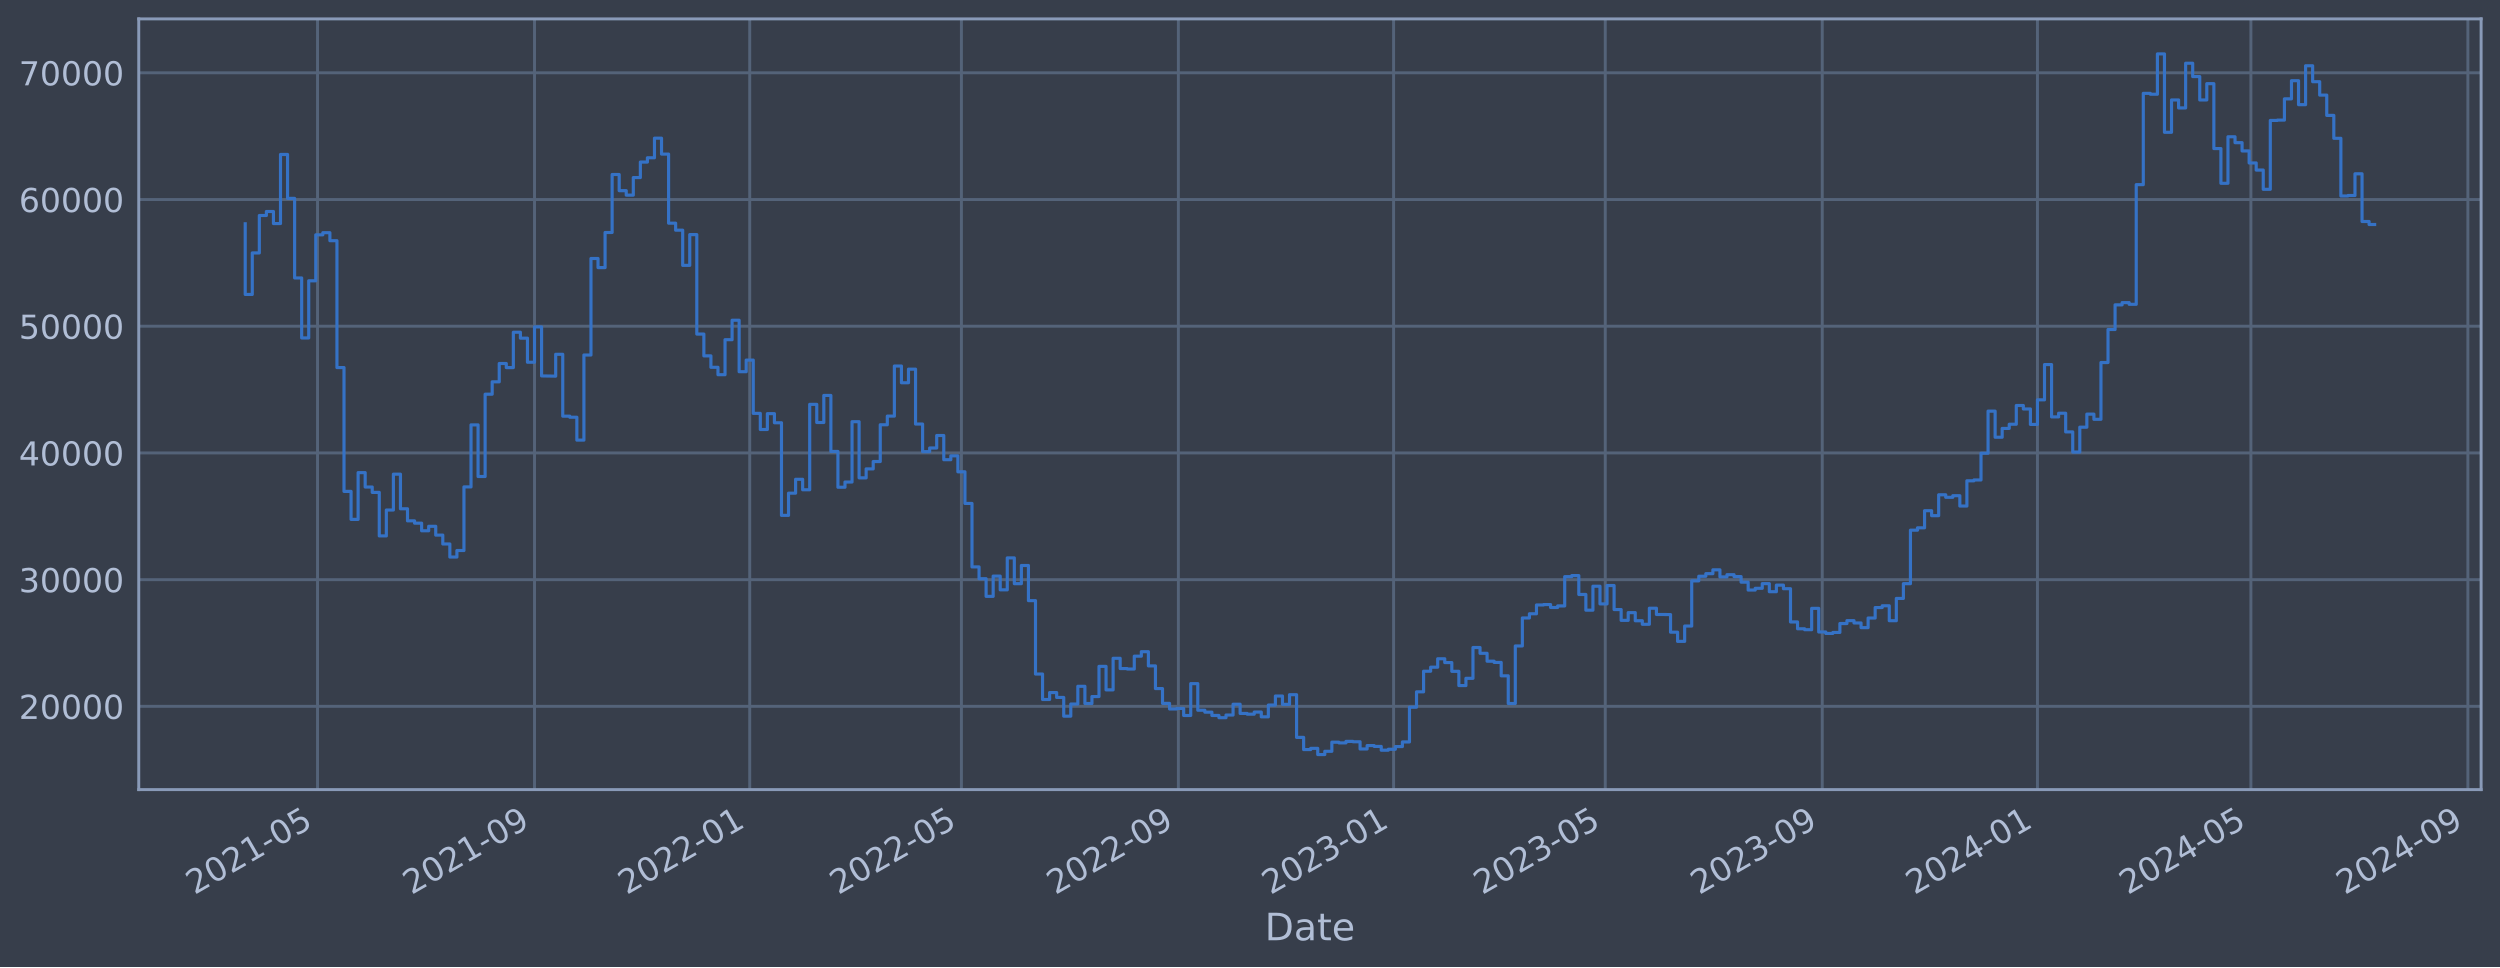
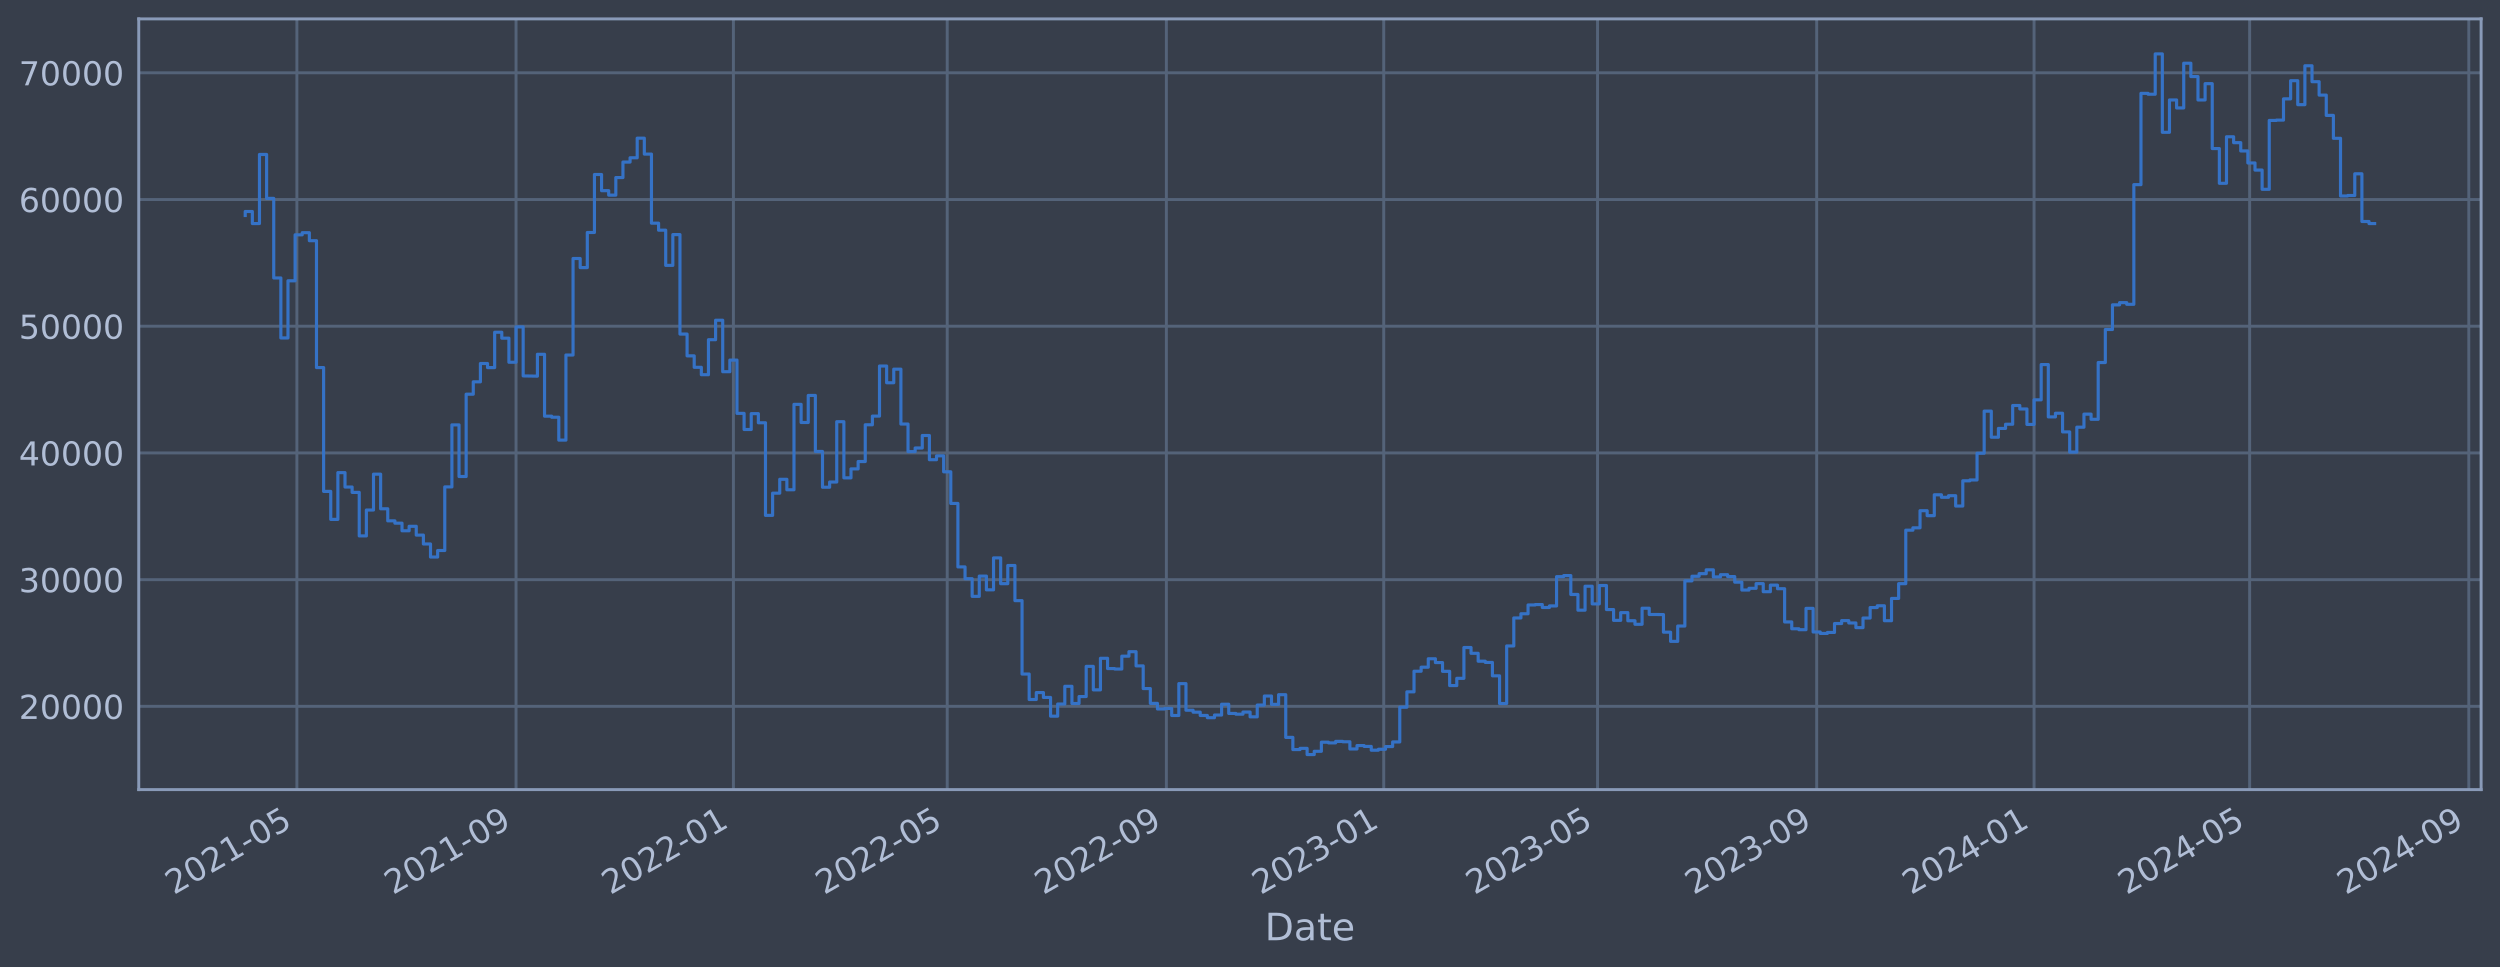
<svg xmlns="http://www.w3.org/2000/svg" xmlns:xlink="http://www.w3.org/1999/xlink" width="952.884pt" height="368.58pt" viewBox="0 0 952.884 368.58" version="1.1">
  <defs>
    <style type="text/css">*{stroke-linejoin: round; stroke-linecap: butt}</style>
  </defs>
  <g id="figure_1">
    <g id="patch_1">
      <path d="M 0 368.58  L 952.884 368.58  L 952.884 0  L 0 0  z " style="fill: #373e4b" />
    </g>
    <g id="axes_1">
      <g id="patch_2">
        <path d="M 52.884 300.96  L 945.684 300.96  L 945.684 7.2  L 52.884 7.2  z " style="fill: #373e4b" />
      </g>
      <g id="matplotlib.axis_1">
        <g id="xtick_1">
          <g id="line2d_1">
-             <path d="M 121.032 300.96  L 121.032 7.2  " clip-path="url(#p2500fc2f32)" style="fill: none; stroke: #546379; stroke-width: 1.12; stroke-linecap: square" />
+             <path d="M 113.16 300.96  L 113.16 7.2  " clip-path="url(#p453fc1ff8d)" style="fill: none; stroke: #546379; stroke-width: 1.12; stroke-linecap: square" />
          </g>
          <g id="line2d_2" />
          <g id="text_1">
-             <g style="fill: #b1bed6" transform="translate(74.12901 341.1745) rotate(-30) scale(0.126 -0.126)">
+             <g style="fill: #b1bed6" transform="translate(66.25638 341.1745) rotate(-30) scale(0.126 -0.126)">
              <defs>
                <path id="DejaVuSans-32" d="M 1228 531  L 3431 531  L 3431 0  L 469 0  L 469 531  Q 828 903 1448 1529  Q 2069 2156 2228 2338  Q 2531 2678 2651 2914  Q 2772 3150 2772 3378  Q 2772 3750 2511 3984  Q 2250 4219 1831 4219  Q 1534 4219 1204 4116  Q 875 4013 500 3803  L 500 4441  Q 881 4594 1212 4672  Q 1544 4750 1819 4750  Q 2544 4750 2975 4387  Q 3406 4025 3406 3419  Q 3406 3131 3298 2873  Q 3191 2616 2906 2266  Q 2828 2175 2409 1742  Q 1991 1309 1228 531  z " transform="scale(0.015625)" />
                <path id="DejaVuSans-30" d="M 2034 4250  Q 1547 4250 1301 3770  Q 1056 3291 1056 2328  Q 1056 1369 1301 889  Q 1547 409 2034 409  Q 2525 409 2770 889  Q 3016 1369 3016 2328  Q 3016 3291 2770 3770  Q 2525 4250 2034 4250  z M 2034 4750  Q 2819 4750 3233 4129  Q 3647 3509 3647 2328  Q 3647 1150 3233 529  Q 2819 -91 2034 -91  Q 1250 -91 836 529  Q 422 1150 422 2328  Q 422 3509 836 4129  Q 1250 4750 2034 4750  z " transform="scale(0.015625)" />
                <path id="DejaVuSans-31" d="M 794 531  L 1825 531  L 1825 4091  L 703 3866  L 703 4441  L 1819 4666  L 2450 4666  L 2450 531  L 3481 531  L 3481 0  L 794 0  L 794 531  z " transform="scale(0.015625)" />
                <path id="DejaVuSans-2d" d="M 313 2009  L 1997 2009  L 1997 1497  L 313 1497  L 313 2009  z " transform="scale(0.015625)" />
                <path id="DejaVuSans-35" d="M 691 4666  L 3169 4666  L 3169 4134  L 1269 4134  L 1269 2991  Q 1406 3038 1543 3061  Q 1681 3084 1819 3084  Q 2600 3084 3056 2656  Q 3513 2228 3513 1497  Q 3513 744 3044 326  Q 2575 -91 1722 -91  Q 1428 -91 1123 -41  Q 819 9 494 109  L 494 744  Q 775 591 1075 516  Q 1375 441 1709 441  Q 2250 441 2565 725  Q 2881 1009 2881 1497  Q 2881 1984 2565 2268  Q 2250 2553 1709 2553  Q 1456 2553 1204 2497  Q 953 2441 691 2322  L 691 4666  z " transform="scale(0.015625)" />
              </defs>
              <use xlink:href="#DejaVuSans-32" />
              <use xlink:href="#DejaVuSans-30" x="63.623" />
              <use xlink:href="#DejaVuSans-32" x="127.246" />
              <use xlink:href="#DejaVuSans-31" x="190.869" />
              <use xlink:href="#DejaVuSans-2d" x="254.492" />
              <use xlink:href="#DejaVuSans-30" x="290.576" />
              <use xlink:href="#DejaVuSans-35" x="354.199" />
            </g>
          </g>
        </g>
        <g id="xtick_2">
          <g id="line2d_3">
-             <path d="M 203.732 300.96  L 203.732 7.2  " clip-path="url(#p2500fc2f32)" style="fill: none; stroke: #546379; stroke-width: 1.12; stroke-linecap: square" />
+             <path d="M 196.69 300.96  L 196.69 7.2  " clip-path="url(#p453fc1ff8d)" style="fill: none; stroke: #546379; stroke-width: 1.12; stroke-linecap: square" />
          </g>
          <g id="line2d_4" />
          <g id="text_2">
-             <g style="fill: #b1bed6" transform="translate(156.8292 341.1745) rotate(-30) scale(0.126 -0.126)">
+             <g style="fill: #b1bed6" transform="translate(149.7865 341.1745) rotate(-30) scale(0.126 -0.126)">
              <defs>
                <path id="DejaVuSans-39" d="M 703 97  L 703 672  Q 941 559 1184 500  Q 1428 441 1663 441  Q 2288 441 2617 861  Q 2947 1281 2994 2138  Q 2813 1869 2534 1725  Q 2256 1581 1919 1581  Q 1219 1581 811 2004  Q 403 2428 403 3163  Q 403 3881 828 4315  Q 1253 4750 1959 4750  Q 2769 4750 3195 4129  Q 3622 3509 3622 2328  Q 3622 1225 3098 567  Q 2575 -91 1691 -91  Q 1453 -91 1209 -44  Q 966 3 703 97  z M 1959 2075  Q 2384 2075 2632 2365  Q 2881 2656 2881 3163  Q 2881 3666 2632 3958  Q 2384 4250 1959 4250  Q 1534 4250 1286 3958  Q 1038 3666 1038 3163  Q 1038 2656 1286 2365  Q 1534 2075 1959 2075  z " transform="scale(0.015625)" />
              </defs>
              <use xlink:href="#DejaVuSans-32" />
              <use xlink:href="#DejaVuSans-30" x="63.623" />
              <use xlink:href="#DejaVuSans-32" x="127.246" />
              <use xlink:href="#DejaVuSans-31" x="190.869" />
              <use xlink:href="#DejaVuSans-2d" x="254.492" />
              <use xlink:href="#DejaVuSans-30" x="290.576" />
              <use xlink:href="#DejaVuSans-39" x="354.199" />
            </g>
          </g>
        </g>
        <g id="xtick_3">
          <g id="line2d_5">
-             <path d="M 285.76 300.96  L 285.76 7.2  " clip-path="url(#p2500fc2f32)" style="fill: none; stroke: #546379; stroke-width: 1.12; stroke-linecap: square" />
+             <path d="M 279.541 300.96  L 279.541 7.2  " clip-path="url(#p453fc1ff8d)" style="fill: none; stroke: #546379; stroke-width: 1.12; stroke-linecap: square" />
          </g>
          <g id="line2d_6" />
          <g id="text_3">
-             <g style="fill: #b1bed6" transform="translate(238.857 341.1745) rotate(-30) scale(0.126 -0.126)">
+             <g style="fill: #b1bed6" transform="translate(232.6375 341.1745) rotate(-30) scale(0.126 -0.126)">
              <use xlink:href="#DejaVuSans-32" />
              <use xlink:href="#DejaVuSans-30" x="63.623" />
              <use xlink:href="#DejaVuSans-32" x="127.246" />
              <use xlink:href="#DejaVuSans-32" x="190.869" />
              <use xlink:href="#DejaVuSans-2d" x="254.492" />
              <use xlink:href="#DejaVuSans-30" x="290.576" />
              <use xlink:href="#DejaVuSans-31" x="354.199" />
            </g>
          </g>
        </g>
        <g id="xtick_4">
          <g id="line2d_7">
-             <path d="M 366.443 300.96  L 366.443 7.2  " clip-path="url(#p2500fc2f32)" style="fill: none; stroke: #546379; stroke-width: 1.12; stroke-linecap: square" />
+             <path d="M 361.034 300.96  L 361.034 7.2  " clip-path="url(#p453fc1ff8d)" style="fill: none; stroke: #546379; stroke-width: 1.12; stroke-linecap: square" />
          </g>
          <g id="line2d_8" />
          <g id="text_4">
-             <g style="fill: #b1bed6" transform="translate(319.54 341.1745) rotate(-30) scale(0.126 -0.126)">
+             <g style="fill: #b1bed6" transform="translate(314.1303 341.1745) rotate(-30) scale(0.126 -0.126)">
              <use xlink:href="#DejaVuSans-32" />
              <use xlink:href="#DejaVuSans-30" x="63.623" />
              <use xlink:href="#DejaVuSans-32" x="127.246" />
              <use xlink:href="#DejaVuSans-32" x="190.869" />
              <use xlink:href="#DejaVuSans-2d" x="254.492" />
              <use xlink:href="#DejaVuSans-30" x="290.576" />
              <use xlink:href="#DejaVuSans-35" x="354.199" />
            </g>
          </g>
        </g>
        <g id="xtick_5">
          <g id="line2d_9">
-             <path d="M 449.143 300.96  L 449.143 7.2  " clip-path="url(#p2500fc2f32)" style="fill: none; stroke: #546379; stroke-width: 1.12; stroke-linecap: square" />
+             <path d="M 444.564 300.96  L 444.564 7.2  " clip-path="url(#p453fc1ff8d)" style="fill: none; stroke: #546379; stroke-width: 1.12; stroke-linecap: square" />
          </g>
          <g id="line2d_10" />
          <g id="text_5">
-             <g style="fill: #b1bed6" transform="translate(402.2402 341.1745) rotate(-30) scale(0.126 -0.126)">
+             <g style="fill: #b1bed6" transform="translate(397.6604 341.1745) rotate(-30) scale(0.126 -0.126)">
              <use xlink:href="#DejaVuSans-32" />
              <use xlink:href="#DejaVuSans-30" x="63.623" />
              <use xlink:href="#DejaVuSans-32" x="127.246" />
              <use xlink:href="#DejaVuSans-32" x="190.869" />
              <use xlink:href="#DejaVuSans-2d" x="254.492" />
              <use xlink:href="#DejaVuSans-30" x="290.576" />
              <use xlink:href="#DejaVuSans-39" x="354.199" />
            </g>
          </g>
        </g>
        <g id="xtick_6">
          <g id="line2d_11">
-             <path d="M 531.171 300.96  L 531.171 7.2  " clip-path="url(#p2500fc2f32)" style="fill: none; stroke: #546379; stroke-width: 1.12; stroke-linecap: square" />
+             <path d="M 527.415 300.96  L 527.415 7.2  " clip-path="url(#p453fc1ff8d)" style="fill: none; stroke: #546379; stroke-width: 1.12; stroke-linecap: square" />
          </g>
          <g id="line2d_12" />
          <g id="text_6">
-             <g style="fill: #b1bed6" transform="translate(484.268 341.1745) rotate(-30) scale(0.126 -0.126)">
+             <g style="fill: #b1bed6" transform="translate(480.5114 341.1745) rotate(-30) scale(0.126 -0.126)">
              <defs>
                <path id="DejaVuSans-33" d="M 2597 2516  Q 3050 2419 3304 2112  Q 3559 1806 3559 1356  Q 3559 666 3084 287  Q 2609 -91 1734 -91  Q 1441 -91 1130 -33  Q 819 25 488 141  L 488 750  Q 750 597 1062 519  Q 1375 441 1716 441  Q 2309 441 2620 675  Q 2931 909 2931 1356  Q 2931 1769 2642 2001  Q 2353 2234 1838 2234  L 1294 2234  L 1294 2753  L 1863 2753  Q 2328 2753 2575 2939  Q 2822 3125 2822 3475  Q 2822 3834 2567 4026  Q 2313 4219 1838 4219  Q 1578 4219 1281 4162  Q 984 4106 628 3988  L 628 4550  Q 988 4650 1302 4700  Q 1616 4750 1894 4750  Q 2613 4750 3031 4423  Q 3450 4097 3450 3541  Q 3450 3153 3228 2886  Q 3006 2619 2597 2516  z " transform="scale(0.015625)" />
              </defs>
              <use xlink:href="#DejaVuSans-32" />
              <use xlink:href="#DejaVuSans-30" x="63.623" />
              <use xlink:href="#DejaVuSans-32" x="127.246" />
              <use xlink:href="#DejaVuSans-33" x="190.869" />
              <use xlink:href="#DejaVuSans-2d" x="254.492" />
              <use xlink:href="#DejaVuSans-30" x="290.576" />
              <use xlink:href="#DejaVuSans-31" x="354.199" />
            </g>
          </g>
        </g>
        <g id="xtick_7">
          <g id="line2d_13">
-             <path d="M 611.854 300.96  L 611.854 7.2  " clip-path="url(#p2500fc2f32)" style="fill: none; stroke: #546379; stroke-width: 1.12; stroke-linecap: square" />
+             <path d="M 608.907 300.96  L 608.907 7.2  " clip-path="url(#p453fc1ff8d)" style="fill: none; stroke: #546379; stroke-width: 1.12; stroke-linecap: square" />
          </g>
          <g id="line2d_14" />
          <g id="text_7">
-             <g style="fill: #b1bed6" transform="translate(564.9511 341.1745) rotate(-30) scale(0.126 -0.126)">
+             <g style="fill: #b1bed6" transform="translate(562.0042 341.1745) rotate(-30) scale(0.126 -0.126)">
              <use xlink:href="#DejaVuSans-32" />
              <use xlink:href="#DejaVuSans-30" x="63.623" />
              <use xlink:href="#DejaVuSans-32" x="127.246" />
              <use xlink:href="#DejaVuSans-33" x="190.869" />
              <use xlink:href="#DejaVuSans-2d" x="254.492" />
              <use xlink:href="#DejaVuSans-30" x="290.576" />
              <use xlink:href="#DejaVuSans-35" x="354.199" />
            </g>
          </g>
        </g>
        <g id="xtick_8">
          <g id="line2d_15">
-             <path d="M 694.555 300.96  L 694.555 7.2  " clip-path="url(#p2500fc2f32)" style="fill: none; stroke: #546379; stroke-width: 1.12; stroke-linecap: square" />
+             <path d="M 692.438 300.96  L 692.438 7.2  " clip-path="url(#p453fc1ff8d)" style="fill: none; stroke: #546379; stroke-width: 1.12; stroke-linecap: square" />
          </g>
          <g id="line2d_16" />
          <g id="text_8">
-             <g style="fill: #b1bed6" transform="translate(647.6512 341.1745) rotate(-30) scale(0.126 -0.126)">
+             <g style="fill: #b1bed6" transform="translate(645.5343 341.1745) rotate(-30) scale(0.126 -0.126)">
              <use xlink:href="#DejaVuSans-32" />
              <use xlink:href="#DejaVuSans-30" x="63.623" />
              <use xlink:href="#DejaVuSans-32" x="127.246" />
              <use xlink:href="#DejaVuSans-33" x="190.869" />
              <use xlink:href="#DejaVuSans-2d" x="254.492" />
              <use xlink:href="#DejaVuSans-30" x="290.576" />
              <use xlink:href="#DejaVuSans-39" x="354.199" />
            </g>
          </g>
        </g>
        <g id="xtick_9">
          <g id="line2d_17">
-             <path d="M 776.582 300.96  L 776.582 7.2  " clip-path="url(#p2500fc2f32)" style="fill: none; stroke: #546379; stroke-width: 1.12; stroke-linecap: square" />
+             <path d="M 775.289 300.96  L 775.289 7.2  " clip-path="url(#p453fc1ff8d)" style="fill: none; stroke: #546379; stroke-width: 1.12; stroke-linecap: square" />
          </g>
          <g id="line2d_18" />
          <g id="text_9">
-             <g style="fill: #b1bed6" transform="translate(729.679 341.1745) rotate(-30) scale(0.126 -0.126)">
+             <g style="fill: #b1bed6" transform="translate(728.3853 341.1745) rotate(-30) scale(0.126 -0.126)">
              <defs>
                <path id="DejaVuSans-34" d="M 2419 4116  L 825 1625  L 2419 1625  L 2419 4116  z M 2253 4666  L 3047 4666  L 3047 1625  L 3713 1625  L 3713 1100  L 3047 1100  L 3047 0  L 2419 0  L 2419 1100  L 313 1100  L 313 1709  L 2253 4666  z " transform="scale(0.015625)" />
              </defs>
              <use xlink:href="#DejaVuSans-32" />
              <use xlink:href="#DejaVuSans-30" x="63.623" />
              <use xlink:href="#DejaVuSans-32" x="127.246" />
              <use xlink:href="#DejaVuSans-34" x="190.869" />
              <use xlink:href="#DejaVuSans-2d" x="254.492" />
              <use xlink:href="#DejaVuSans-30" x="290.576" />
              <use xlink:href="#DejaVuSans-31" x="354.199" />
            </g>
          </g>
        </g>
        <g id="xtick_10">
          <g id="line2d_19">
-             <path d="M 857.938 300.96  L 857.938 7.2  " clip-path="url(#p2500fc2f32)" style="fill: none; stroke: #546379; stroke-width: 1.12; stroke-linecap: square" />
+             <path d="M 857.46 300.96  L 857.46 7.2  " clip-path="url(#p453fc1ff8d)" style="fill: none; stroke: #546379; stroke-width: 1.12; stroke-linecap: square" />
          </g>
          <g id="line2d_20" />
          <g id="text_10">
-             <g style="fill: #b1bed6" transform="translate(811.0345 341.1745) rotate(-30) scale(0.126 -0.126)">
+             <g style="fill: #b1bed6" transform="translate(810.5572 341.1745) rotate(-30) scale(0.126 -0.126)">
              <use xlink:href="#DejaVuSans-32" />
              <use xlink:href="#DejaVuSans-30" x="63.623" />
              <use xlink:href="#DejaVuSans-32" x="127.246" />
              <use xlink:href="#DejaVuSans-34" x="190.869" />
              <use xlink:href="#DejaVuSans-2d" x="254.492" />
              <use xlink:href="#DejaVuSans-30" x="290.576" />
              <use xlink:href="#DejaVuSans-35" x="354.199" />
            </g>
          </g>
        </g>
        <g id="xtick_11">
          <g id="line2d_21">
-             <path d="M 940.638 300.96  L 940.638 7.2  " clip-path="url(#p2500fc2f32)" style="fill: none; stroke: #546379; stroke-width: 1.12; stroke-linecap: square" />
+             <path d="M 940.991 300.96  L 940.991 7.2  " clip-path="url(#p453fc1ff8d)" style="fill: none; stroke: #546379; stroke-width: 1.12; stroke-linecap: square" />
          </g>
          <g id="line2d_22" />
          <g id="text_11">
-             <g style="fill: #b1bed6" transform="translate(893.7346 341.1745) rotate(-30) scale(0.126 -0.126)">
+             <g style="fill: #b1bed6" transform="translate(894.0873 341.1745) rotate(-30) scale(0.126 -0.126)">
              <use xlink:href="#DejaVuSans-32" />
              <use xlink:href="#DejaVuSans-30" x="63.623" />
              <use xlink:href="#DejaVuSans-32" x="127.246" />
              <use xlink:href="#DejaVuSans-34" x="190.869" />
              <use xlink:href="#DejaVuSans-2d" x="254.492" />
              <use xlink:href="#DejaVuSans-30" x="290.576" />
              <use xlink:href="#DejaVuSans-39" x="354.199" />
            </g>
          </g>
        </g>
        <g id="text_12">
          <g style="fill: #b1bed6" transform="translate(482.0746 358.3856) scale(0.144 -0.144)">
            <defs>
              <path id="DejaVuSans-44" d="M 1259 4147  L 1259 519  L 2022 519  Q 2988 519 3436 956  Q 3884 1394 3884 2338  Q 3884 3275 3436 3711  Q 2988 4147 2022 4147  L 1259 4147  z M 628 4666  L 1925 4666  Q 3281 4666 3915 4102  Q 4550 3538 4550 2338  Q 4550 1131 3912 565  Q 3275 0 1925 0  L 628 0  L 628 4666  z " transform="scale(0.015625)" />
              <path id="DejaVuSans-61" d="M 2194 1759  Q 1497 1759 1228 1600  Q 959 1441 959 1056  Q 959 750 1161 570  Q 1363 391 1709 391  Q 2188 391 2477 730  Q 2766 1069 2766 1631  L 2766 1759  L 2194 1759  z M 3341 1997  L 3341 0  L 2766 0  L 2766 531  Q 2569 213 2275 61  Q 1981 -91 1556 -91  Q 1019 -91 701 211  Q 384 513 384 1019  Q 384 1609 779 1909  Q 1175 2209 1959 2209  L 2766 2209  L 2766 2266  Q 2766 2663 2505 2880  Q 2244 3097 1772 3097  Q 1472 3097 1187 3025  Q 903 2953 641 2809  L 641 3341  Q 956 3463 1253 3523  Q 1550 3584 1831 3584  Q 2591 3584 2966 3190  Q 3341 2797 3341 1997  z " transform="scale(0.015625)" />
              <path id="DejaVuSans-74" d="M 1172 4494  L 1172 3500  L 2356 3500  L 2356 3053  L 1172 3053  L 1172 1153  Q 1172 725 1289 603  Q 1406 481 1766 481  L 2356 481  L 2356 0  L 1766 0  Q 1100 0 847 248  Q 594 497 594 1153  L 594 3053  L 172 3053  L 172 3500  L 594 3500  L 594 4494  L 1172 4494  z " transform="scale(0.015625)" />
              <path id="DejaVuSans-65" d="M 3597 1894  L 3597 1613  L 953 1613  Q 991 1019 1311 708  Q 1631 397 2203 397  Q 2534 397 2845 478  Q 3156 559 3463 722  L 3463 178  Q 3153 47 2828 -22  Q 2503 -91 2169 -91  Q 1331 -91 842 396  Q 353 884 353 1716  Q 353 2575 817 3079  Q 1281 3584 2069 3584  Q 2775 3584 3186 3129  Q 3597 2675 3597 1894  z M 3022 2063  Q 3016 2534 2758 2815  Q 2500 3097 2075 3097  Q 1594 3097 1305 2825  Q 1016 2553 972 2059  L 3022 2063  z " transform="scale(0.015625)" />
            </defs>
            <use xlink:href="#DejaVuSans-44" />
            <use xlink:href="#DejaVuSans-61" x="77.002" />
            <use xlink:href="#DejaVuSans-74" x="138.281" />
            <use xlink:href="#DejaVuSans-65" x="177.49" />
          </g>
        </g>
      </g>
      <g id="matplotlib.axis_2">
        <g id="ytick_1">
          <g id="line2d_23">
-             <path d="M 52.884 269.229  L 945.684 269.229  " clip-path="url(#p2500fc2f32)" style="fill: none; stroke: #546379; stroke-width: 1.12; stroke-linecap: square" />
+             <path d="M 52.884 269.229  L 945.684 269.229  " clip-path="url(#p453fc1ff8d)" style="fill: none; stroke: #546379; stroke-width: 1.12; stroke-linecap: square" />
          </g>
          <g id="line2d_24" />
          <g id="text_13">
            <g style="fill: #b1bed6" transform="translate(7.2 274.0162) scale(0.126 -0.126)">
              <use xlink:href="#DejaVuSans-32" />
              <use xlink:href="#DejaVuSans-30" x="63.623" />
              <use xlink:href="#DejaVuSans-30" x="127.246" />
              <use xlink:href="#DejaVuSans-30" x="190.869" />
              <use xlink:href="#DejaVuSans-30" x="254.492" />
            </g>
          </g>
        </g>
        <g id="ytick_2">
          <g id="line2d_25">
-             <path d="M 52.884 220.932  L 945.684 220.932  " clip-path="url(#p2500fc2f32)" style="fill: none; stroke: #546379; stroke-width: 1.12; stroke-linecap: square" />
+             <path d="M 52.884 220.932  L 945.684 220.932  " clip-path="url(#p453fc1ff8d)" style="fill: none; stroke: #546379; stroke-width: 1.12; stroke-linecap: square" />
          </g>
          <g id="line2d_26" />
          <g id="text_14">
            <g style="fill: #b1bed6" transform="translate(7.2 225.7194) scale(0.126 -0.126)">
              <use xlink:href="#DejaVuSans-33" />
              <use xlink:href="#DejaVuSans-30" x="63.623" />
              <use xlink:href="#DejaVuSans-30" x="127.246" />
              <use xlink:href="#DejaVuSans-30" x="190.869" />
              <use xlink:href="#DejaVuSans-30" x="254.492" />
            </g>
          </g>
        </g>
        <g id="ytick_3">
          <g id="line2d_27">
-             <path d="M 52.884 172.636  L 945.684 172.636  " clip-path="url(#p2500fc2f32)" style="fill: none; stroke: #546379; stroke-width: 1.12; stroke-linecap: square" />
+             <path d="M 52.884 172.636  L 945.684 172.636  " clip-path="url(#p453fc1ff8d)" style="fill: none; stroke: #546379; stroke-width: 1.12; stroke-linecap: square" />
          </g>
          <g id="line2d_28" />
          <g id="text_15">
            <g style="fill: #b1bed6" transform="translate(7.2 177.4226) scale(0.126 -0.126)">
              <use xlink:href="#DejaVuSans-34" />
              <use xlink:href="#DejaVuSans-30" x="63.623" />
              <use xlink:href="#DejaVuSans-30" x="127.246" />
              <use xlink:href="#DejaVuSans-30" x="190.869" />
              <use xlink:href="#DejaVuSans-30" x="254.492" />
            </g>
          </g>
        </g>
        <g id="ytick_4">
          <g id="line2d_29">
-             <path d="M 52.884 124.339  L 945.684 124.339  " clip-path="url(#p2500fc2f32)" style="fill: none; stroke: #546379; stroke-width: 1.12; stroke-linecap: square" />
+             <path d="M 52.884 124.339  L 945.684 124.339  " clip-path="url(#p453fc1ff8d)" style="fill: none; stroke: #546379; stroke-width: 1.12; stroke-linecap: square" />
          </g>
          <g id="line2d_30" />
          <g id="text_16">
            <g style="fill: #b1bed6" transform="translate(7.2 129.1258) scale(0.126 -0.126)">
              <use xlink:href="#DejaVuSans-35" />
              <use xlink:href="#DejaVuSans-30" x="63.623" />
              <use xlink:href="#DejaVuSans-30" x="127.246" />
              <use xlink:href="#DejaVuSans-30" x="190.869" />
              <use xlink:href="#DejaVuSans-30" x="254.492" />
            </g>
          </g>
        </g>
        <g id="ytick_5">
          <g id="line2d_31">
-             <path d="M 52.884 76.042  L 945.684 76.042  " clip-path="url(#p2500fc2f32)" style="fill: none; stroke: #546379; stroke-width: 1.12; stroke-linecap: square" />
+             <path d="M 52.884 76.042  L 945.684 76.042  " clip-path="url(#p453fc1ff8d)" style="fill: none; stroke: #546379; stroke-width: 1.12; stroke-linecap: square" />
          </g>
          <g id="line2d_32" />
          <g id="text_17">
            <g style="fill: #b1bed6" transform="translate(7.2 80.82899) scale(0.126 -0.126)">
              <defs>
                <path id="DejaVuSans-36" d="M 2113 2584  Q 1688 2584 1439 2293  Q 1191 2003 1191 1497  Q 1191 994 1439 701  Q 1688 409 2113 409  Q 2538 409 2786 701  Q 3034 994 3034 1497  Q 3034 2003 2786 2293  Q 2538 2584 2113 2584  z M 3366 4563  L 3366 3988  Q 3128 4100 2886 4159  Q 2644 4219 2406 4219  Q 1781 4219 1451 3797  Q 1122 3375 1075 2522  Q 1259 2794 1537 2939  Q 1816 3084 2150 3084  Q 2853 3084 3261 2657  Q 3669 2231 3669 1497  Q 3669 778 3244 343  Q 2819 -91 2113 -91  Q 1303 -91 875 529  Q 447 1150 447 2328  Q 447 3434 972 4092  Q 1497 4750 2381 4750  Q 2619 4750 2861 4703  Q 3103 4656 3366 4563  z " transform="scale(0.015625)" />
              </defs>
              <use xlink:href="#DejaVuSans-36" />
              <use xlink:href="#DejaVuSans-30" x="63.623" />
              <use xlink:href="#DejaVuSans-30" x="127.246" />
              <use xlink:href="#DejaVuSans-30" x="190.869" />
              <use xlink:href="#DejaVuSans-30" x="254.492" />
            </g>
          </g>
        </g>
        <g id="ytick_6">
          <g id="line2d_33">
-             <path d="M 52.884 27.745  L 945.684 27.745  " clip-path="url(#p2500fc2f32)" style="fill: none; stroke: #546379; stroke-width: 1.12; stroke-linecap: square" />
+             <path d="M 52.884 27.745  L 945.684 27.745  " clip-path="url(#p453fc1ff8d)" style="fill: none; stroke: #546379; stroke-width: 1.12; stroke-linecap: square" />
          </g>
          <g id="line2d_34" />
          <g id="text_18">
            <g style="fill: #b1bed6" transform="translate(7.2 32.5322) scale(0.126 -0.126)">
              <defs>
                <path id="DejaVuSans-37" d="M 525 4666  L 3525 4666  L 3525 4397  L 1831 0  L 1172 0  L 2766 4134  L 525 4134  L 525 4666  z " transform="scale(0.015625)" />
              </defs>
              <use xlink:href="#DejaVuSans-37" />
              <use xlink:href="#DejaVuSans-30" x="63.623" />
              <use xlink:href="#DejaVuSans-30" x="127.246" />
              <use xlink:href="#DejaVuSans-30" x="190.869" />
              <use xlink:href="#DejaVuSans-30" x="254.492" />
            </g>
          </g>
        </g>
      </g>
      <g id="line2d_35">
-         <path d="M 93.466 85.287  L 93.466 112.225  L 96.155 112.225  L 96.155 96.405  L 98.844 96.405  L 98.844 82.142  L 101.534 82.142  L 101.534 80.61  L 104.223 80.61  L 104.223 85.206  L 106.913 85.206  L 106.913 58.875  L 109.602 58.875  L 109.602 75.621  L 112.292 75.621  L 112.292 105.943  L 114.981 105.943  L 114.981 128.803  L 117.67 128.803  L 117.67 107.028  L 120.36 107.028  L 120.36 89.501  L 123.049 89.501  L 123.049 88.694  L 125.739 88.694  L 125.739 91.738  L 128.428 91.738  L 128.428 140.1  L 131.118 140.1  L 131.118 187.297  L 133.807 187.297  L 133.807 197.969  L 136.497 197.969  L 136.497 180.144  L 139.186 180.144  L 139.186 185.625  L 141.875 185.625  L 141.875 187.678  L 144.565 187.678  L 144.565 204.269  L 147.254 204.269  L 147.254 194.394  L 149.944 194.394  L 149.944 180.726  L 152.633 180.726  L 152.633 193.923  L 155.323 193.923  L 155.323 198.526  L 158.012 198.526  L 158.012 199.408  L 160.701 199.408  L 160.701 202.305  L 163.391 202.305  L 163.391 200.595  L 166.08 200.595  L 166.08 203.953  L 168.77 203.953  L 168.77 207.339  L 171.459 207.339  L 171.459 212.319  L 174.149 212.319  L 174.149 209.834  L 176.838 209.834  L 176.838 185.588  L 179.528 185.588  L 179.528 161.942  L 182.217 161.942  L 182.217 181.628  L 184.906 181.628  L 184.906 150.254  L 187.596 150.254  L 187.596 145.534  L 190.285 145.534  L 190.285 138.555  L 192.975 138.555  L 192.975 140.109  L 195.664 140.109  L 195.664 126.64  L 198.354 126.64  L 198.354 128.894  L 201.043 128.894  L 201.043 138.075  L 203.732 138.075  L 203.732 124.593  L 206.422 124.593  L 206.422 143.279  L 211.801 143.372  L 211.801 135.035  L 214.49 135.035  L 214.49 158.622  L 217.18 158.622  L 217.18 159.037  L 219.869 159.037  L 219.869 167.752  L 222.558 167.752  L 222.558 135.316  L 225.248 135.316  L 225.248 98.53  L 227.937 98.53  L 227.937 101.998  L 230.627 101.998  L 230.627 88.61  L 233.316 88.61  L 233.316 66.52  L 236.006 66.52  L 236.006 72.675  L 238.695 72.675  L 238.695 74.375  L 241.385 74.375  L 241.385 67.68  L 244.074 67.68  L 244.074 61.771  L 246.763 61.771  L 246.763 60.137  L 249.453 60.137  L 249.453 52.672  L 252.142 52.672  L 252.142 58.731  L 254.832 58.731  L 254.832 85.059  L 257.521 85.059  L 257.521 87.738  L 260.211 87.738  L 260.211 101.151  L 262.9 101.151  L 262.9 89.421  L 265.589 89.421  L 265.589 127.331  L 268.279 127.331  L 268.279 135.642  L 270.968 135.642  L 270.968 140.001  L 273.658 140.001  L 273.658 142.819  L 276.347 142.819  L 276.347 129.484  L 279.037 129.484  L 279.037 122.065  L 281.726 122.065  L 281.726 141.683  L 284.416 141.683  L 284.416 137.244  L 287.105 137.244  L 287.105 157.564  L 289.794 157.564  L 289.794 163.705  L 292.484 163.705  L 292.484 157.667  L 295.173 157.667  L 295.173 161.134  L 297.863 161.134  L 297.863 196.439  L 300.552 196.439  L 300.552 187.977  L 303.242 187.977  L 303.242 182.688  L 305.931 182.688  L 305.931 186.678  L 308.62 186.678  L 308.62 154.118  L 311.31 154.118  L 311.31 161.038  L 313.999 161.038  L 313.999 150.727  L 316.689 150.727  L 316.689 172.08  L 319.378 172.08  L 319.378 185.717  L 322.068 185.717  L 322.068 183.722  L 324.757 183.722  L 324.757 160.733  L 327.446 160.733  L 327.446 182.138  L 330.136 182.138  L 330.136 178.716  L 332.825 178.716  L 332.825 175.916  L 335.515 175.916  L 335.515 161.902  L 338.204 161.902  L 338.204 158.605  L 340.894 158.605  L 340.894 139.511  L 343.583 139.511  L 343.583 145.883  L 346.273 145.883  L 346.273 140.705  L 348.962 140.705  L 348.962 161.629  L 351.651 161.629  L 351.651 172.142  L 354.341 172.142  L 354.341 170.758  L 357.03 170.758  L 357.03 165.991  L 359.72 165.991  L 359.72 175.217  L 362.409 175.217  L 362.409 173.746  L 365.099 173.746  L 365.099 179.829  L 367.788 179.829  L 367.788 191.891  L 370.477 191.891  L 370.477 216.084  L 373.167 216.084  L 373.167 220.572  L 375.856 220.572  L 375.856 227.303  L 378.546 227.303  L 378.546 219.585  L 381.235 219.585  L 381.235 224.825  L 383.925 224.825  L 383.925 212.647  L 386.614 212.647  L 386.614 222.469  L 389.304 222.469  L 389.304 215.534  L 391.993 215.534  L 391.993 228.928  L 394.682 228.928  L 394.682 256.91  L 397.372 256.91  L 397.372 266.619  L 400.061 266.619  L 400.061 263.973  L 402.751 263.973  L 402.751 265.838  L 405.44 265.838  L 405.44 272.964  L 408.13 272.964  L 408.13 268.351  L 410.819 268.351  L 410.819 261.586  L 413.508 261.586  L 413.508 268.149  L 416.198 268.149  L 416.198 265.49  L 418.887 265.49  L 418.887 253.996  L 421.577 253.996  L 421.577 262.947  L 424.266 262.947  L 424.266 250.915  L 426.956 250.915  L 426.956 254.828  L 429.645 254.828  L 429.645 254.995  L 432.335 254.995  L 432.335 250.104  L 435.024 250.104  L 435.024 248.39  L 437.713 248.39  L 437.713 253.803  L 440.403 253.803  L 440.403 262.453  L 443.092 262.453  L 443.092 268.102  L 445.782 268.102  L 445.782 270.229  L 448.471 270.229  L 448.471 270.026  L 451.161 270.026  L 451.161 272.706  L 453.85 272.706  L 453.85 260.562  L 456.539 260.562  L 456.539 270.704  L 459.229 270.704  L 459.229 271.44  L 461.918 271.44  L 461.918 272.704  L 464.608 272.704  L 464.608 273.552  L 467.297 273.552  L 467.297 272.539  L 469.987 272.539  L 469.987 268.419  L 472.676 268.419  L 472.676 271.925  L 475.365 271.925  L 475.365 272.207  L 478.055 272.207  L 478.055 271.407  L 480.744 271.407  L 480.744 273.231  L 483.434 273.231  L 483.434 268.74  L 486.123 268.74  L 486.123 265.287  L 488.813 265.287  L 488.813 268.485  L 491.502 268.485  L 491.502 264.784  L 494.192 264.784  L 494.192 281.061  L 496.881 281.061  L 496.881 285.708  L 499.57 285.708  L 499.57 285.248  L 502.26 285.248  L 502.26 287.607  L 504.949 287.607  L 504.949 286.358  L 507.639 286.358  L 507.639 282.894  L 510.328 282.894  L 510.328 283.15  L 513.018 283.15  L 513.018 282.585  L 515.707 282.585  L 515.707 282.719  L 518.396 282.719  L 518.396 285.468  L 521.086 285.468  L 521.086 284.179  L 523.775 284.179  L 523.775 284.5  L 526.465 284.5  L 526.465 285.943  L 529.154 285.943  L 529.154 285.584  L 531.844 285.584  L 531.844 284.557  L 534.533 284.557  L 534.533 282.791  L 537.223 282.791  L 537.223 269.551  L 539.912 269.551  L 539.912 263.698  L 542.601 263.698  L 542.601 255.839  L 545.291 255.839  L 545.291 254.307  L 547.98 254.307  L 547.98 251.09  L 550.67 251.09  L 550.67 252.545  L 553.359 252.545  L 553.359 255.881  L 556.049 255.881  L 556.049 261.315  L 558.738 261.315  L 558.738 258.547  L 561.427 258.547  L 561.427 246.81  L 564.117 246.81  L 564.117 249.014  L 566.806 249.014  L 566.806 252.02  L 569.496 252.02  L 569.496 252.483  L 572.185 252.483  L 572.185 257.587  L 574.875 257.587  L 574.875 268.143  L 577.564 268.143  L 577.564 246.204  L 580.253 246.204  L 580.253 235.54  L 582.943 235.54  L 582.943 233.942  L 585.632 233.942  L 585.632 230.592  L 588.322 230.592  L 588.322 230.432  L 591.011 230.432  L 591.011 231.547  L 593.701 231.547  L 593.701 230.951  L 596.39 230.951  L 596.39 219.797  L 599.08 219.797  L 599.08 219.39  L 601.769 219.39  L 601.769 226.585  L 604.458 226.585  L 604.458 232.569  L 607.148 232.569  L 607.148 223.442  L 609.837 223.442  L 609.837 230.173  L 612.527 230.173  L 612.527 223.176  L 615.216 223.176  L 615.216 232.33  L 617.906 232.33  L 617.906 236.455  L 620.595 236.455  L 620.595 233.498  L 623.284 233.498  L 623.284 236.597  L 625.974 236.597  L 625.974 237.946  L 628.663 237.946  L 628.663 231.825  L 631.353 231.825  L 631.353 234.205  L 636.732 234.245  L 636.732 240.962  L 639.421 240.962  L 639.421 244.467  L 642.111 244.467  L 642.111 238.623  L 644.8 238.623  L 644.8 221.397  L 647.489 221.397  L 647.489 219.644  L 650.179 219.644  L 650.179 218.655  L 652.868 218.655  L 652.868 217.19  L 655.558 217.19  L 655.558 219.896  L 658.247 219.896  L 658.247 219.041  L 660.937 219.041  L 660.937 219.772  L 663.626 219.772  L 663.626 221.887  L 666.315 221.887  L 666.315 224.9  L 669.005 224.9  L 669.005 224.235  L 671.694 224.235  L 671.694 222.46  L 674.384 222.46  L 674.384 225.53  L 677.073 225.53  L 677.073 223.029  L 679.763 223.029  L 679.763 224.391  L 682.452 224.391  L 682.452 237.054  L 685.141 237.054  L 685.141 239.655  L 687.831 239.655  L 687.831 240.012  L 690.52 240.012  L 690.52 231.89  L 693.21 231.89  L 693.21 240.883  L 695.899 240.883  L 695.899 241.442  L 698.589 241.442  L 698.589 241.058  L 701.278 241.058  L 701.278 237.662  L 703.968 237.662  L 703.968 236.562  L 706.657 236.562  L 706.657 237.441  L 709.346 237.441  L 709.346 239.223  L 712.036 239.223  L 712.036 235.564  L 714.725 235.564  L 714.725 231.569  L 717.415 231.569  L 717.415 230.895  L 720.104 230.895  L 720.104 236.587  L 722.794 236.587  L 722.794 228.093  L 725.483 228.093  L 725.483 222.465  L 728.172 222.465  L 728.172 202.084  L 730.862 202.084  L 730.862 201.176  L 733.551 201.176  L 733.551 194.656  L 736.241 194.656  L 736.241 196.55  L 738.93 196.55  L 738.93 188.592  L 741.62 188.592  L 741.62 189.552  L 744.309 189.552  L 744.309 188.939  L 746.999 188.939  L 746.999 192.877  L 749.688 192.877  L 749.688 183.256  L 752.377 183.256  L 752.377 182.935  L 755.067 182.935  L 755.067 172.751  L 757.756 172.751  L 757.756 156.704  L 760.446 156.704  L 760.446 166.655  L 763.135 166.655  L 763.135 163.292  L 765.825 163.292  L 765.825 161.708  L 768.514 161.708  L 768.514 154.561  L 771.203 154.561  L 771.203 155.873  L 773.893 155.873  L 773.893 161.77  L 776.582 161.77  L 776.582 152.399  L 779.272 152.399  L 779.272 138.961  L 781.961 138.961  L 781.961 158.9  L 784.651 158.9  L 784.651 157.507  L 787.34 157.507  L 787.34 164.621  L 790.029 164.621  L 790.029 172.305  L 792.719 172.305  L 792.719 162.827  L 795.408 162.827  L 795.408 157.851  L 798.098 157.851  L 798.098 159.821  L 800.787 159.821  L 800.787 138.178  L 803.477 138.178  L 803.477 125.598  L 806.166 125.598  L 806.166 116.199  L 808.856 116.199  L 808.856 115.342  L 811.545 115.342  L 811.545 115.994  L 814.234 115.994  L 814.234 70.379  L 816.924 70.379  L 816.924 35.581  L 819.613 35.581  L 819.613 35.922  L 822.303 35.922  L 822.303 20.553  L 824.992 20.553  L 824.992 50.427  L 827.682 50.427  L 827.682 38.094  L 830.371 38.094  L 830.371 41.141  L 833.06 41.141  L 833.06 24.1  L 835.75 24.1  L 835.75 29.188  L 838.439 29.188  L 838.439 38.093  L 841.129 38.093  L 841.129 31.89  L 843.818 31.89  L 843.818 56.628  L 846.508 56.628  L 846.508 69.858  L 849.197 69.858  L 849.197 52.136  L 851.887 52.136  L 851.887 54.375  L 854.576 54.375  L 854.576 57.531  L 857.265 57.531  L 857.265 62.107  L 859.955 62.107  L 859.955 64.821  L 862.644 64.821  L 862.644 72.15  L 865.334 72.15  L 865.334 45.909  L 868.023 45.909  L 868.023 45.779  L 870.713 45.779  L 870.713 37.684  L 873.402 37.684  L 873.402 30.768  L 876.091 30.768  L 876.091 39.892  L 878.781 39.892  L 878.781 25.073  L 881.47 25.073  L 881.47 31.136  L 884.16 31.136  L 884.16 36.246  L 886.849 36.246  L 886.849 43.988  L 889.539 43.988  L 889.539 52.713  L 892.228 52.713  L 892.228 74.692  L 894.917 74.692  L 894.917 74.517  L 897.607 74.517  L 897.607 66.246  L 900.296 66.246  L 900.296 84.42  L 902.986 84.42  L 902.986 85.567  L 905.102 85.567  L 905.102 85.567  " clip-path="url(#p2500fc2f32)" style="fill: none; stroke: #3572c6; stroke-width: 1.2; stroke-linecap: square" />
+         <path d="M 93.466 82.142  L 93.466 80.61  L 96.182 80.61  L 96.182 85.206  L 98.898 85.206  L 98.898 58.875  L 101.615 58.875  L 101.615 75.621  L 104.331 75.621  L 104.331 105.943  L 107.048 105.943  L 107.048 128.803  L 109.764 128.803  L 109.764 107.028  L 112.481 107.028  L 112.481 89.501  L 115.197 89.501  L 115.197 88.694  L 117.913 88.694  L 117.913 91.738  L 120.63 91.738  L 120.63 140.1  L 123.346 140.1  L 123.346 187.297  L 126.063 187.297  L 126.063 197.969  L 128.779 197.969  L 128.779 180.144  L 131.496 180.144  L 131.496 185.625  L 134.212 185.625  L 134.212 187.678  L 136.928 187.678  L 136.928 204.269  L 139.645 204.269  L 139.645 194.394  L 142.361 194.394  L 142.361 180.726  L 145.078 180.726  L 145.078 193.923  L 147.794 193.923  L 147.794 198.526  L 150.511 198.526  L 150.511 199.408  L 153.227 199.408  L 153.227 202.305  L 155.943 202.305  L 155.943 200.595  L 158.66 200.595  L 158.66 203.953  L 161.376 203.953  L 161.376 207.339  L 164.093 207.339  L 164.093 212.319  L 166.809 212.319  L 166.809 209.834  L 169.526 209.834  L 169.526 185.588  L 172.242 185.588  L 172.242 161.942  L 174.958 161.942  L 174.958 181.628  L 177.675 181.628  L 177.675 150.254  L 180.391 150.254  L 180.391 145.534  L 183.108 145.534  L 183.108 138.555  L 185.824 138.555  L 185.824 140.109  L 188.54 140.109  L 188.54 126.64  L 191.257 126.64  L 191.257 128.894  L 193.973 128.894  L 193.973 138.075  L 196.69 138.075  L 196.69 124.593  L 199.406 124.593  L 199.406 143.279  L 204.839 143.372  L 204.839 135.035  L 207.555 135.035  L 207.555 158.622  L 210.272 158.622  L 210.272 159.037  L 212.988 159.037  L 212.988 167.752  L 215.705 167.752  L 215.705 135.316  L 218.421 135.316  L 218.421 98.53  L 221.138 98.53  L 221.138 101.998  L 223.854 101.998  L 223.854 88.61  L 226.57 88.61  L 226.57 66.52  L 229.287 66.52  L 229.287 72.675  L 232.003 72.675  L 232.003 74.375  L 234.72 74.375  L 234.72 67.68  L 237.436 67.68  L 237.436 61.771  L 240.153 61.771  L 240.153 60.137  L 242.869 60.137  L 242.869 52.672  L 245.585 52.672  L 245.585 58.731  L 248.302 58.731  L 248.302 85.059  L 251.018 85.059  L 251.018 87.738  L 253.735 87.738  L 253.735 101.151  L 256.451 101.151  L 256.451 89.421  L 259.168 89.421  L 259.168 127.331  L 261.884 127.331  L 261.884 135.642  L 264.6 135.642  L 264.6 140.001  L 267.317 140.001  L 267.317 142.819  L 270.033 142.819  L 270.033 129.484  L 272.75 129.484  L 272.75 122.065  L 275.466 122.065  L 275.466 141.683  L 278.183 141.683  L 278.183 137.244  L 280.899 137.244  L 280.899 157.564  L 283.615 157.564  L 283.615 163.705  L 286.332 163.705  L 286.332 157.667  L 289.048 157.667  L 289.048 161.134  L 291.765 161.134  L 291.765 196.439  L 294.481 196.439  L 294.481 187.977  L 297.198 187.977  L 297.198 182.688  L 299.914 182.688  L 299.914 186.678  L 302.63 186.678  L 302.63 154.118  L 305.347 154.118  L 305.347 161.038  L 308.063 161.038  L 308.063 150.727  L 310.78 150.727  L 310.78 172.08  L 313.496 172.08  L 313.496 185.717  L 316.213 185.717  L 316.213 183.722  L 318.929 183.722  L 318.929 160.733  L 321.645 160.733  L 321.645 182.138  L 324.362 182.138  L 324.362 178.716  L 327.078 178.716  L 327.078 175.916  L 329.795 175.916  L 329.795 161.902  L 332.511 161.902  L 332.511 158.605  L 335.228 158.605  L 335.228 139.511  L 337.944 139.511  L 337.944 145.883  L 340.66 145.883  L 340.66 140.705  L 343.377 140.705  L 343.377 161.629  L 346.093 161.629  L 346.093 172.142  L 348.81 172.142  L 348.81 170.758  L 351.526 170.758  L 351.526 165.991  L 354.242 165.991  L 354.242 175.217  L 356.959 175.217  L 356.959 173.746  L 359.675 173.746  L 359.675 179.829  L 362.392 179.829  L 362.392 191.891  L 365.108 191.891  L 365.108 216.084  L 367.825 216.084  L 367.825 220.572  L 370.541 220.572  L 370.541 227.303  L 373.257 227.303  L 373.257 219.585  L 375.974 219.585  L 375.974 224.825  L 378.69 224.825  L 378.69 212.647  L 381.407 212.647  L 381.407 222.469  L 384.123 222.469  L 384.123 215.534  L 386.84 215.534  L 386.84 228.928  L 389.556 228.928  L 389.556 256.91  L 392.272 256.91  L 392.272 266.619  L 394.989 266.619  L 394.989 263.973  L 397.705 263.973  L 397.705 265.838  L 400.422 265.838  L 400.422 272.964  L 403.138 272.964  L 403.138 268.351  L 405.855 268.351  L 405.855 261.586  L 408.571 261.586  L 408.571 268.149  L 411.287 268.149  L 411.287 265.49  L 414.004 265.49  L 414.004 253.996  L 416.72 253.996  L 416.72 262.947  L 419.437 262.947  L 419.437 250.915  L 422.153 250.915  L 422.153 254.828  L 424.87 254.828  L 424.87 254.995  L 427.586 254.995  L 427.586 250.104  L 430.302 250.104  L 430.302 248.39  L 433.019 248.39  L 433.019 253.803  L 435.735 253.803  L 435.735 262.453  L 438.452 262.453  L 438.452 268.102  L 441.168 268.102  L 441.168 270.229  L 443.885 270.229  L 443.885 270.026  L 446.601 270.026  L 446.601 272.706  L 449.317 272.706  L 449.317 260.562  L 452.034 260.562  L 452.034 270.704  L 454.75 270.704  L 454.75 271.44  L 457.467 271.44  L 457.467 272.704  L 460.183 272.704  L 460.183 273.552  L 462.9 273.552  L 462.9 272.539  L 465.616 272.539  L 465.616 268.419  L 468.332 268.419  L 468.332 271.925  L 471.049 271.925  L 471.049 272.207  L 473.765 272.207  L 473.765 271.407  L 476.482 271.407  L 476.482 273.231  L 479.198 273.231  L 479.198 268.74  L 481.915 268.74  L 481.915 265.287  L 484.631 265.287  L 484.631 268.485  L 487.347 268.485  L 487.347 264.784  L 490.064 264.784  L 490.064 281.061  L 492.78 281.061  L 492.78 285.708  L 495.497 285.708  L 495.497 285.248  L 498.213 285.248  L 498.213 287.607  L 500.93 287.607  L 500.93 286.358  L 503.646 286.358  L 503.646 282.894  L 506.362 282.894  L 506.362 283.15  L 509.079 283.15  L 509.079 282.585  L 511.795 282.585  L 511.795 282.719  L 514.512 282.719  L 514.512 285.468  L 517.228 285.468  L 517.228 284.179  L 519.944 284.179  L 519.944 284.5  L 522.661 284.5  L 522.661 285.943  L 525.377 285.943  L 525.377 285.584  L 528.094 285.584  L 528.094 284.557  L 530.81 284.557  L 530.81 282.791  L 533.527 282.791  L 533.527 269.551  L 536.243 269.551  L 536.243 263.698  L 538.959 263.698  L 538.959 255.839  L 541.676 255.839  L 541.676 254.307  L 544.392 254.307  L 544.392 251.09  L 547.109 251.09  L 547.109 252.545  L 549.825 252.545  L 549.825 255.881  L 552.542 255.881  L 552.542 261.315  L 555.258 261.315  L 555.258 258.547  L 557.974 258.547  L 557.974 246.81  L 560.691 246.81  L 560.691 249.014  L 563.407 249.014  L 563.407 252.02  L 566.124 252.02  L 566.124 252.483  L 568.84 252.483  L 568.84 257.587  L 571.557 257.587  L 571.557 268.143  L 574.273 268.143  L 574.273 246.204  L 576.989 246.204  L 576.989 235.54  L 579.706 235.54  L 579.706 233.942  L 582.422 233.942  L 582.422 230.592  L 585.139 230.592  L 585.139 230.432  L 587.855 230.432  L 587.855 231.547  L 590.572 231.547  L 590.572 230.951  L 593.288 230.951  L 593.288 219.797  L 596.004 219.797  L 596.004 219.39  L 598.721 219.39  L 598.721 226.585  L 601.437 226.585  L 601.437 232.569  L 604.154 232.569  L 604.154 223.442  L 606.87 223.442  L 606.87 230.173  L 609.587 230.173  L 609.587 223.176  L 612.303 223.176  L 612.303 232.33  L 615.019 232.33  L 615.019 236.455  L 617.736 236.455  L 617.736 233.498  L 620.452 233.498  L 620.452 236.597  L 623.169 236.597  L 623.169 237.946  L 625.885 237.946  L 625.885 231.825  L 628.602 231.825  L 628.602 234.205  L 634.034 234.245  L 634.034 240.962  L 636.751 240.962  L 636.751 244.467  L 639.467 244.467  L 639.467 238.623  L 642.184 238.623  L 642.184 221.397  L 644.9 221.397  L 644.9 219.644  L 647.617 219.644  L 647.617 218.655  L 650.333 218.655  L 650.333 217.19  L 653.049 217.19  L 653.049 219.896  L 655.766 219.896  L 655.766 219.041  L 658.482 219.041  L 658.482 219.772  L 661.199 219.772  L 661.199 221.887  L 663.915 221.887  L 663.915 224.9  L 666.632 224.9  L 666.632 224.235  L 669.348 224.235  L 669.348 222.46  L 672.064 222.46  L 672.064 225.53  L 674.781 225.53  L 674.781 223.029  L 677.497 223.029  L 677.497 224.391  L 680.214 224.391  L 680.214 237.054  L 682.93 237.054  L 682.93 239.655  L 685.647 239.655  L 685.647 240.012  L 688.363 240.012  L 688.363 231.89  L 691.079 231.89  L 691.079 240.883  L 693.796 240.883  L 693.796 241.442  L 696.512 241.442  L 696.512 241.058  L 699.229 241.058  L 699.229 237.662  L 701.945 237.662  L 701.945 236.562  L 704.661 236.562  L 704.661 237.441  L 707.378 237.441  L 707.378 239.223  L 710.094 239.223  L 710.094 235.564  L 712.811 235.564  L 712.811 231.569  L 715.527 231.569  L 715.527 230.895  L 718.244 230.895  L 718.244 236.587  L 720.96 236.587  L 720.96 228.093  L 723.676 228.093  L 723.676 222.465  L 726.393 222.465  L 726.393 202.084  L 729.109 202.084  L 729.109 201.176  L 731.826 201.176  L 731.826 194.656  L 734.542 194.656  L 734.542 196.55  L 737.259 196.55  L 737.259 188.592  L 739.975 188.592  L 739.975 189.552  L 742.691 189.552  L 742.691 188.939  L 745.408 188.939  L 745.408 192.877  L 748.124 192.877  L 748.124 183.256  L 750.841 183.256  L 750.841 182.935  L 753.557 182.935  L 753.557 172.751  L 756.274 172.751  L 756.274 156.704  L 758.99 156.704  L 758.99 166.655  L 761.706 166.655  L 761.706 163.292  L 764.423 163.292  L 764.423 161.708  L 767.139 161.708  L 767.139 154.561  L 769.856 154.561  L 769.856 155.873  L 772.572 155.873  L 772.572 161.77  L 775.289 161.77  L 775.289 152.399  L 778.005 152.399  L 778.005 138.961  L 780.721 138.961  L 780.721 158.9  L 783.438 158.9  L 783.438 157.507  L 786.154 157.507  L 786.154 164.621  L 788.871 164.621  L 788.871 172.305  L 791.587 172.305  L 791.587 162.827  L 794.304 162.827  L 794.304 157.851  L 797.02 157.851  L 797.02 159.821  L 799.736 159.821  L 799.736 138.178  L 802.453 138.178  L 802.453 125.598  L 805.169 125.598  L 805.169 116.199  L 807.886 116.199  L 807.886 115.342  L 810.602 115.342  L 810.602 115.994  L 813.319 115.994  L 813.319 70.379  L 816.035 70.379  L 816.035 35.581  L 818.751 35.581  L 818.751 35.922  L 821.468 35.922  L 821.468 20.553  L 824.184 20.553  L 824.184 50.427  L 826.901 50.427  L 826.901 38.094  L 829.617 38.094  L 829.617 41.141  L 832.334 41.141  L 832.334 24.1  L 835.05 24.1  L 835.05 29.188  L 837.766 29.188  L 837.766 38.093  L 840.483 38.093  L 840.483 31.89  L 843.199 31.89  L 843.199 56.628  L 845.916 56.628  L 845.916 69.858  L 848.632 69.858  L 848.632 52.136  L 851.349 52.136  L 851.349 54.375  L 854.065 54.375  L 854.065 57.531  L 856.781 57.531  L 856.781 62.107  L 859.498 62.107  L 859.498 64.821  L 862.214 64.821  L 862.214 72.15  L 864.931 72.15  L 864.931 45.909  L 867.647 45.909  L 867.647 45.779  L 870.363 45.779  L 870.363 37.684  L 873.08 37.684  L 873.08 30.768  L 875.796 30.768  L 875.796 39.892  L 878.513 39.892  L 878.513 25.073  L 881.229 25.073  L 881.229 31.136  L 883.946 31.136  L 883.946 36.246  L 886.662 36.246  L 886.662 43.988  L 889.378 43.988  L 889.378 52.713  L 892.095 52.713  L 892.095 74.692  L 894.811 74.692  L 894.811 74.517  L 897.528 74.517  L 897.528 66.246  L 900.244 66.246  L 900.244 84.42  L 902.961 84.42  L 902.961 85.211  L 905.102 85.211  L 905.102 85.211  " clip-path="url(#p453fc1ff8d)" style="fill: none; stroke: #3572c6; stroke-width: 1.2; stroke-linecap: square" />
      </g>
      <g id="patch_3">
        <path d="M 52.884 300.96  L 52.884 7.2  " style="fill: none; stroke: #899ab8; stroke-width: 1.12; stroke-linejoin: miter; stroke-linecap: square" />
      </g>
      <g id="patch_4">
        <path d="M 945.684 300.96  L 945.684 7.2  " style="fill: none; stroke: #899ab8; stroke-width: 1.12; stroke-linejoin: miter; stroke-linecap: square" />
      </g>
      <g id="patch_5">
        <path d="M 52.884 300.96  L 945.684 300.96  " style="fill: none; stroke: #899ab8; stroke-width: 1.12; stroke-linejoin: miter; stroke-linecap: square" />
      </g>
      <g id="patch_6">
        <path d="M 52.884 7.2  L 945.684 7.2  " style="fill: none; stroke: #899ab8; stroke-width: 1.12; stroke-linejoin: miter; stroke-linecap: square" />
      </g>
    </g>
  </g>
  <defs>
-     <clipPath id="p2500fc2f32">
+     <clipPath id="p453fc1ff8d">
      <rect x="52.884" y="7.2" width="892.8" height="293.76" />
    </clipPath>
  </defs>
</svg>
